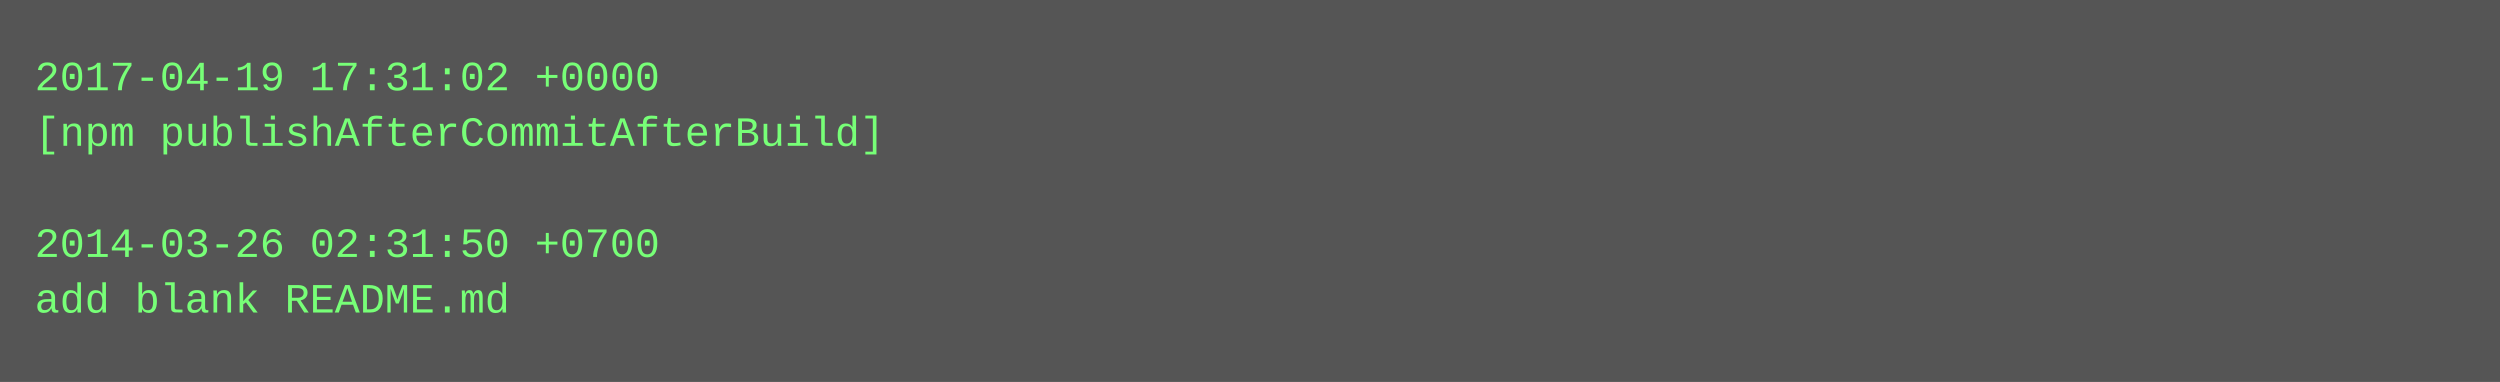
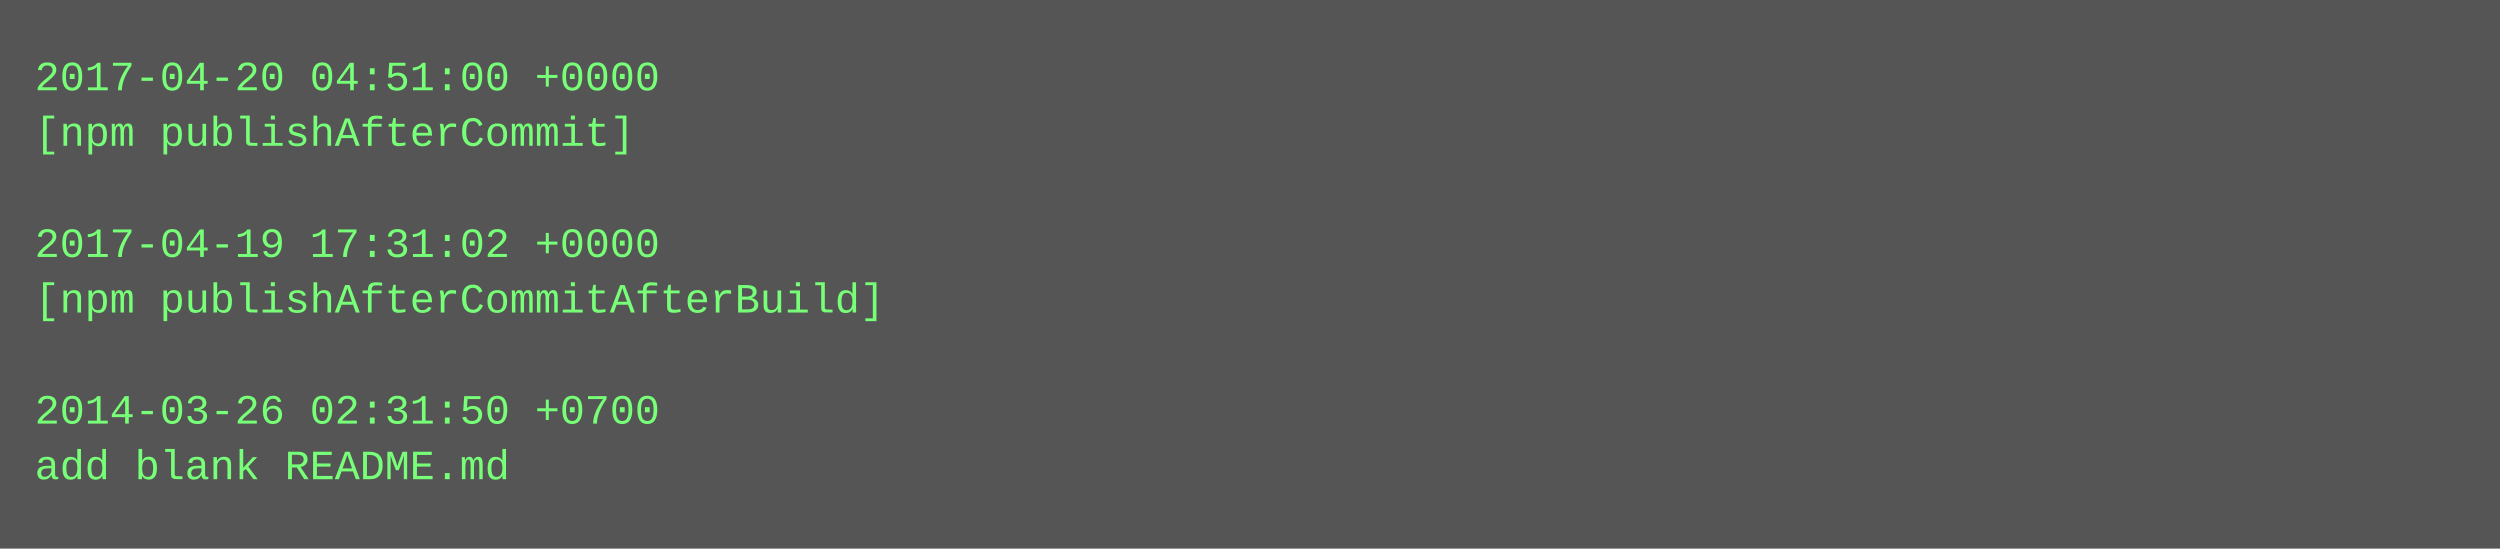
- <svg xmlns="http://www.w3.org/2000/svg" height="110" width="720">
-   <rect height="110" fill="#555" width="720" />
+ <svg xmlns="http://www.w3.org/2000/svg" height="158" width="720">
+   <rect height="158" fill="#555" width="720" />
  <text fill="#7f7" font-family="Courier New" font-size="12" xml:space="preserve">
-     <tspan x="10" y="26">2017-04-19 17:31:02 +0000</tspan>
-     <tspan x="10" y="42">[npm publishAfterCommitAfterBuild]</tspan>
+     <tspan x="10" y="26">2017-04-20 04:51:00 +0000</tspan>
+     <tspan x="10" y="42">[npm publishAfterCommit]</tspan>
    <tspan x="10" y="58" />
-     <tspan x="10" y="74">2014-03-26 02:31:50 +0700</tspan>
-     <tspan x="10" y="90">add blank README.md</tspan>
+     <tspan x="10" y="74">2017-04-19 17:31:02 +0000</tspan>
+     <tspan x="10" y="90">[npm publishAfterCommitAfterBuild]</tspan>
+     <tspan x="10" y="106" />
+     <tspan x="10" y="122">2014-03-26 02:31:50 +0700</tspan>
+     <tspan x="10" y="138">add blank README.md</tspan>
  </text>
</svg>
